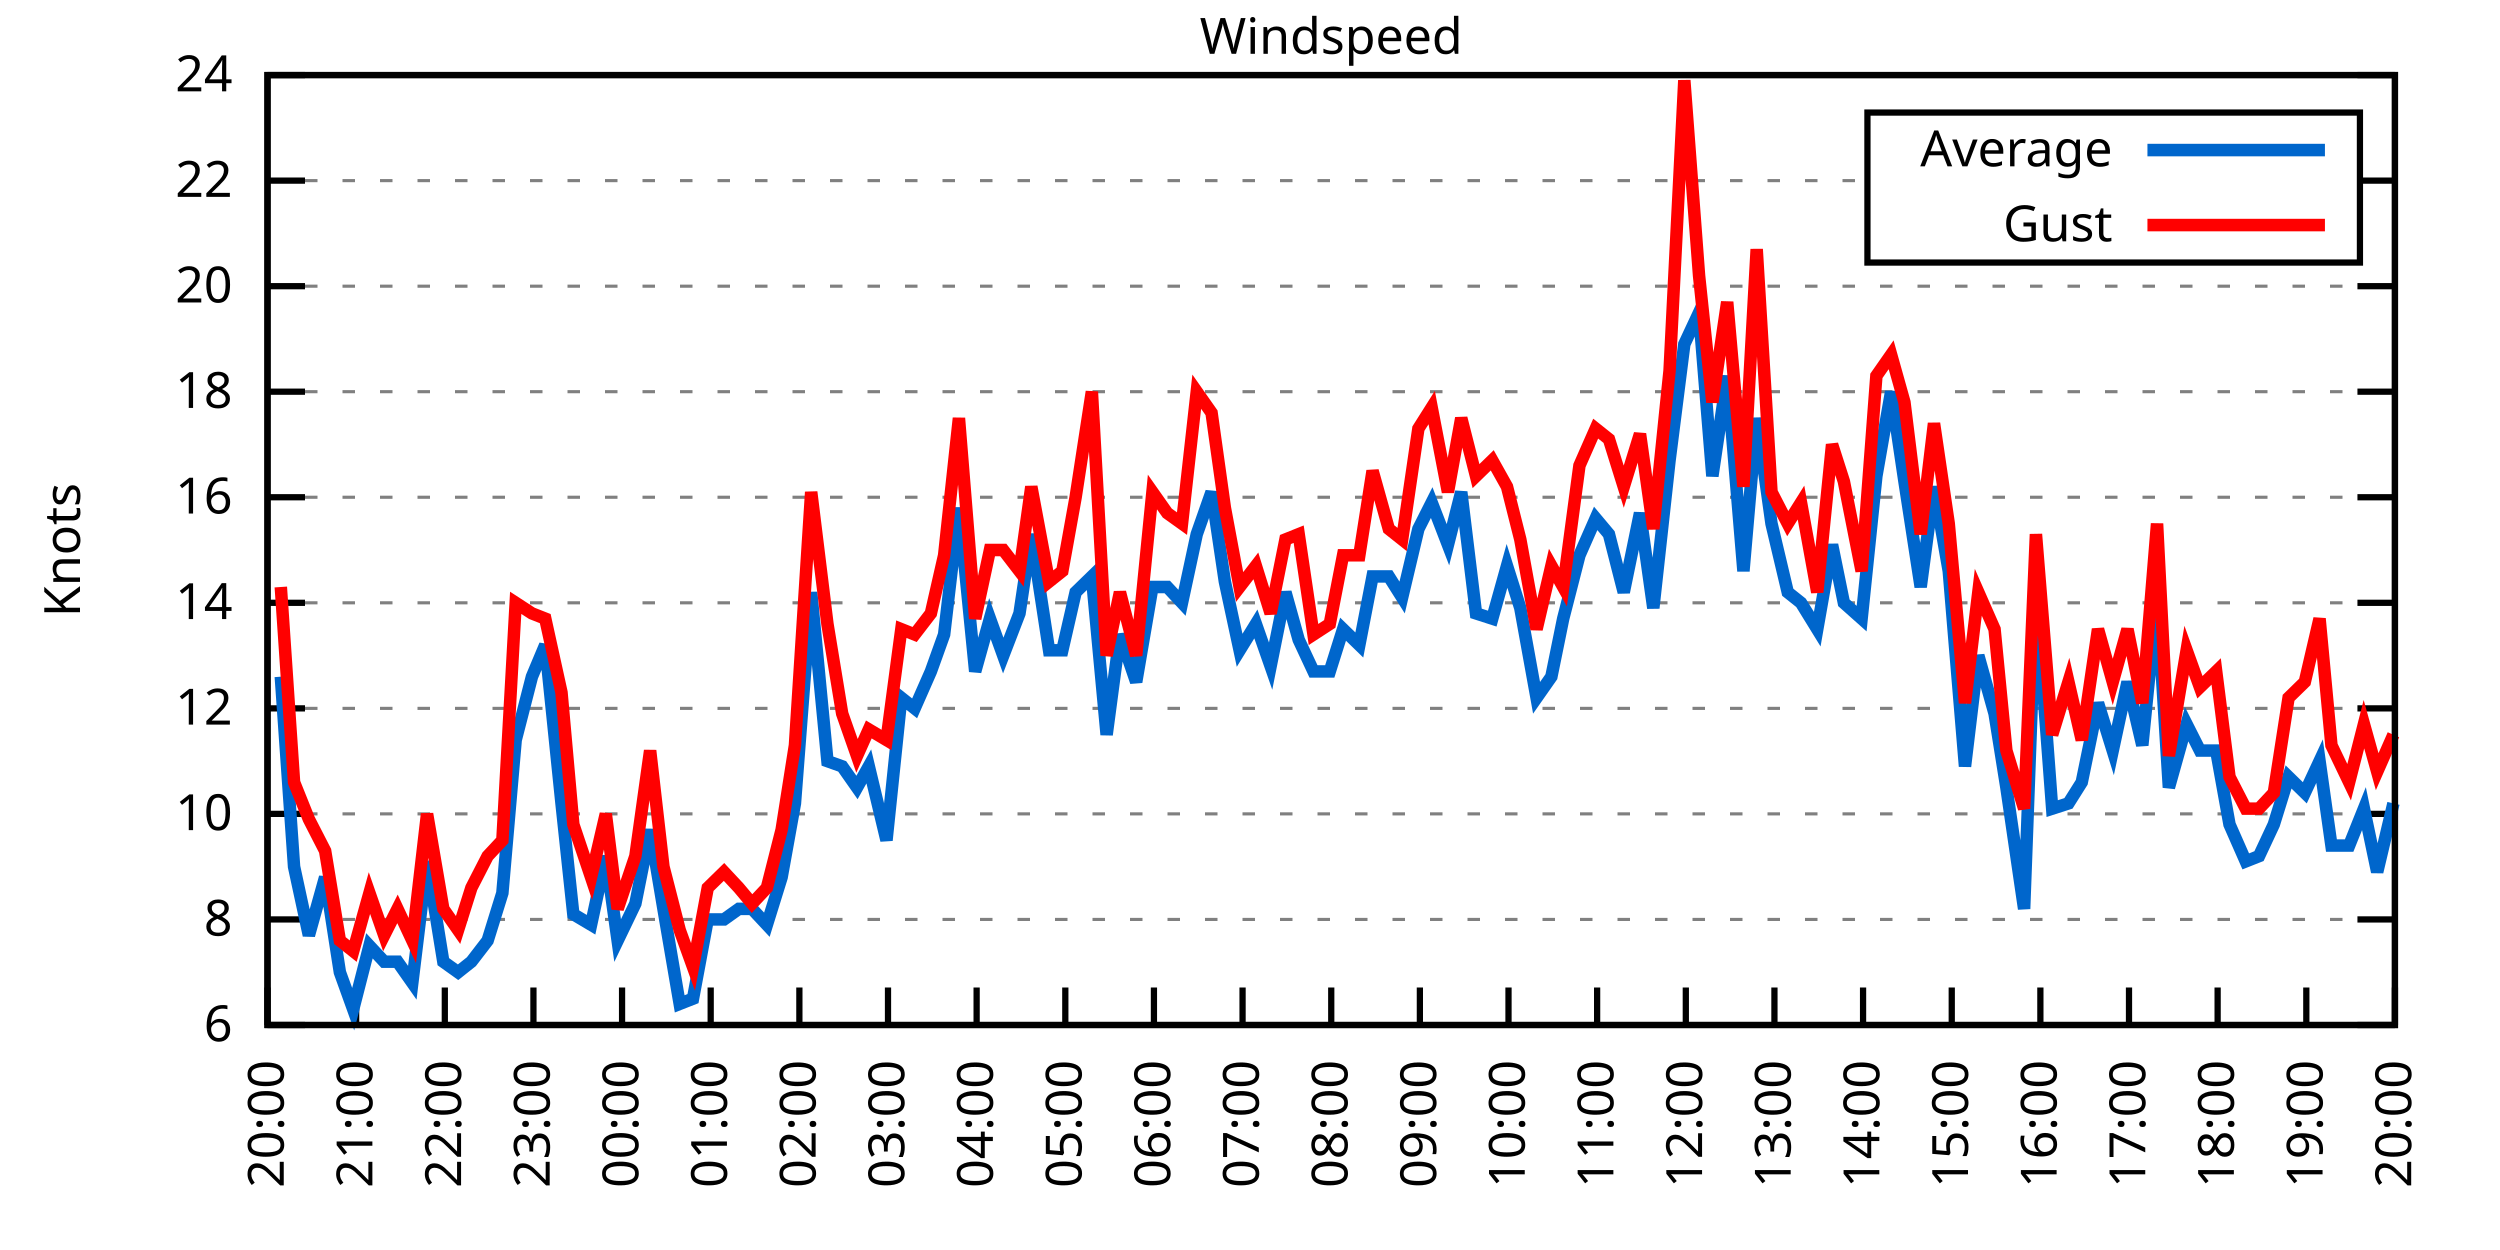
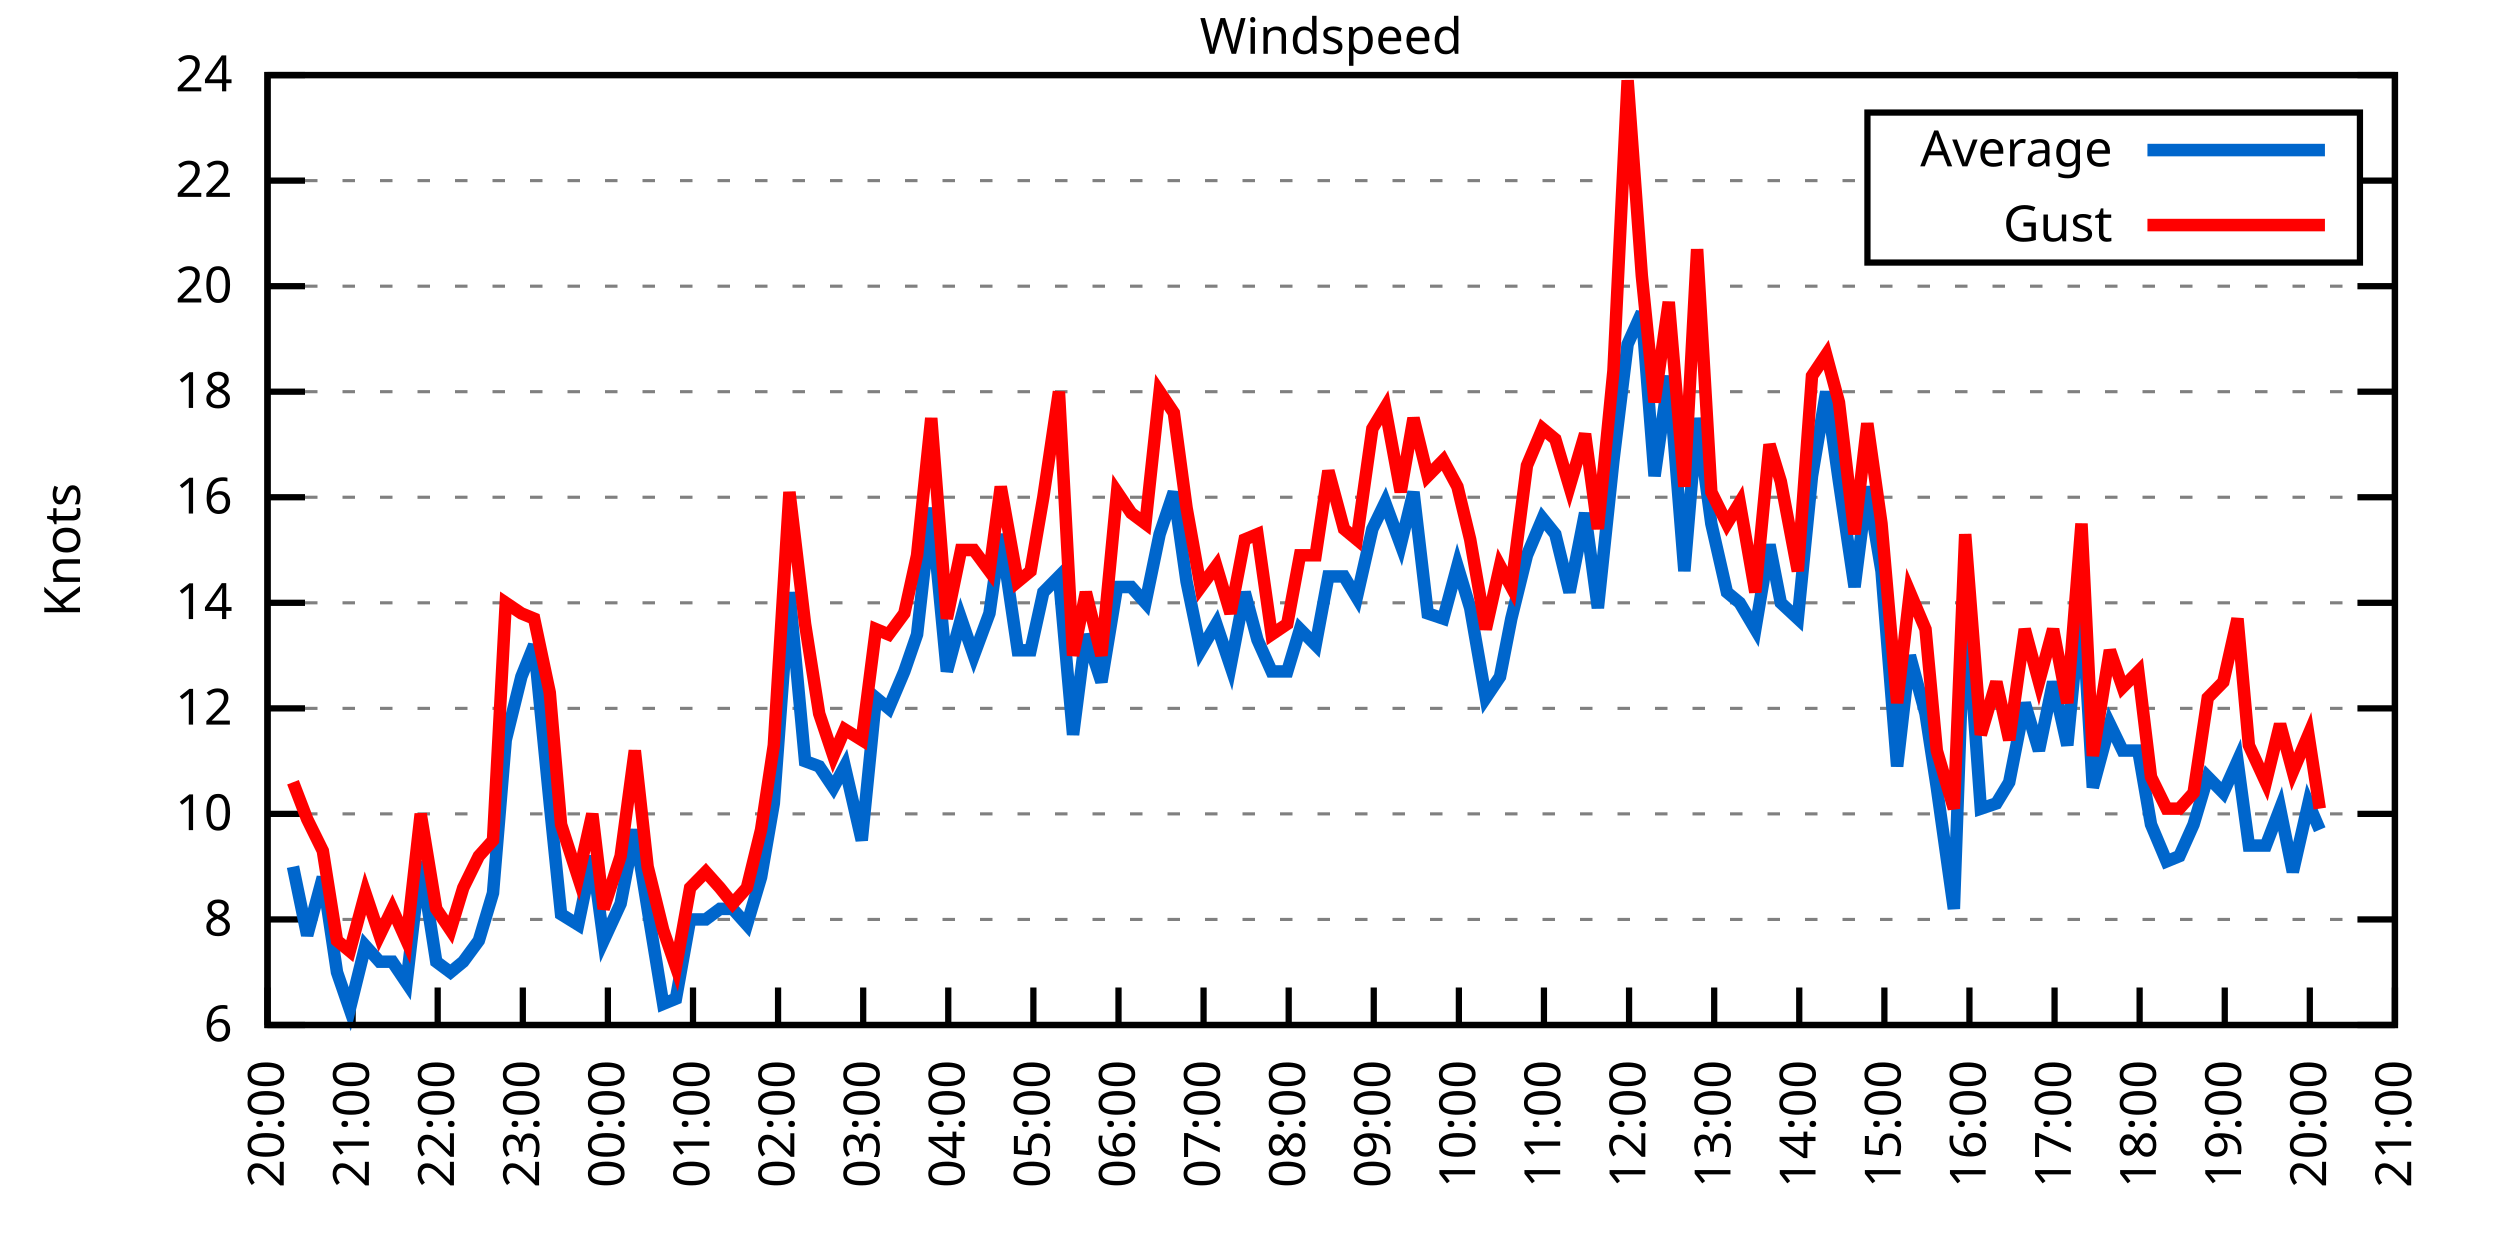
<svg xmlns="http://www.w3.org/2000/svg" xmlns:xlink="http://www.w3.org/1999/xlink" width="400" height="200" viewBox="0 0 400 200">
  <g id="gnuplot_canvas">
    <rect x="0" y="0" width="400" height="200" fill="none" />
    <defs>
      <circle id="gpDot" r="0.5" stroke-width="0.5" stroke="currentColor" />
      <path id="gpPt0" stroke-width="0.333" stroke="currentColor" d="M-1,0 h2 M0,-1 v2" />
      <path id="gpPt1" stroke-width="0.333" stroke="currentColor" d="M-1,-1 L1,1 M1,-1 L-1,1" />
      <path id="gpPt2" stroke-width="0.333" stroke="currentColor" d="M-1,0 L1,0 M0,-1 L0,1 M-1,-1 L1,1 M-1,1 L1,-1" />
      <rect id="gpPt3" stroke-width="0.333" stroke="currentColor" x="-1" y="-1" width="2" height="2" />
      <rect id="gpPt4" stroke-width="0.333" stroke="currentColor" fill="currentColor" x="-1" y="-1" width="2" height="2" />
      <circle id="gpPt5" stroke-width="0.333" stroke="currentColor" cx="0" cy="0" r="1" />
      <use xlink:href="#gpPt5" id="gpPt6" fill="currentColor" stroke="none" />
      <path id="gpPt7" stroke-width="0.333" stroke="currentColor" d="M0,-1.33 L-1.33,0.67 L1.33,0.67 z" />
      <use xlink:href="#gpPt7" id="gpPt8" fill="currentColor" stroke="none" />
      <use xlink:href="#gpPt7" id="gpPt9" stroke="currentColor" transform="rotate(180)" />
      <use xlink:href="#gpPt9" id="gpPt10" fill="currentColor" stroke="none" />
      <use xlink:href="#gpPt3" id="gpPt11" stroke="currentColor" transform="rotate(45)" />
      <use xlink:href="#gpPt11" id="gpPt12" fill="currentColor" stroke="none" />
      <path id="gpPt13" stroke-width="0.333" stroke="currentColor" d="M0,1.330 L1.265,0.411 L0.782,-1.067 L-0.782,-1.076 L-1.265,0.411 z" />
      <use xlink:href="#gpPt13" id="gpPt14" fill="currentColor" stroke="none" />
      <filter id="textbox" filterUnits="objectBoundingBox" x="0" y="0" height="1" width="1">
        <feFlood flood-color="white" flood-opacity="1" result="bgnd" />
        <feComposite in="SourceGraphic" in2="bgnd" operator="atop" />
      </filter>
      <filter id="greybox" filterUnits="objectBoundingBox" x="0" y="0" height="1" width="1">
        <feFlood flood-color="lightgrey" flood-opacity="1" result="grey" />
        <feComposite in="SourceGraphic" in2="grey" operator="atop" />
      </filter>
    </defs>
    <g fill="none" color="white" stroke="currentColor" stroke-width="1.00" stroke-linecap="butt" stroke-linejoin="miter">
</g>
    <g fill="none" color="black" stroke="currentColor" stroke-width="1.00" stroke-linecap="butt" stroke-linejoin="miter">
      <g stroke="none" shape-rendering="crispEdges">
        <polygon fill="rgb(255, 255, 255)" points="42.80,164.00 383.18,164.00 383.18,12.02 42.80,12.02 " />
      </g>
    </g>
    <g fill="none" color="black" stroke="currentColor" stroke-width="1.00" stroke-linecap="butt" stroke-linejoin="miter">
</g>
    <g fill="none" color="black" stroke="black" stroke-width="0.50" stroke-linecap="butt" stroke-linejoin="miter">
</g>
    <g fill="none" color="gray" stroke="currentColor" stroke-width="0.50" stroke-linecap="butt" stroke-linejoin="miter">
      <path stroke="gray" stroke-dasharray="2,4" class="gridline" d="M42.80,164.00 L383.19,164.00  " />
    </g>
    <g fill="none" color="gray" stroke="gray" stroke-width="1.00" stroke-linecap="butt" stroke-linejoin="miter">
</g>
    <g fill="none" color="black" stroke="currentColor" stroke-width="1.00" stroke-linecap="butt" stroke-linejoin="miter">
      <path stroke="black" d="M42.80,164.00 L48.80,164.00 M383.19,164.00 L377.19,164.00  " />
      <g transform="translate(37.20,166.60)" stroke="none" fill="black" font-family="Sans" font-size="8.00" text-anchor="end">
        <text>
          <tspan font-family="Sans"> 6</tspan>
        </text>
      </g>
    </g>
    <g fill="none" color="black" stroke="currentColor" stroke-width="1.00" stroke-linecap="butt" stroke-linejoin="miter">
</g>
    <g fill="none" color="black" stroke="black" stroke-width="0.50" stroke-linecap="butt" stroke-linejoin="miter">
</g>
    <g fill="none" color="gray" stroke="currentColor" stroke-width="0.50" stroke-linecap="butt" stroke-linejoin="miter">
      <path stroke="gray" stroke-dasharray="2,4" class="gridline" d="M42.80,147.11 L383.19,147.11  " />
    </g>
    <g fill="none" color="gray" stroke="gray" stroke-width="1.00" stroke-linecap="butt" stroke-linejoin="miter">
</g>
    <g fill="none" color="black" stroke="currentColor" stroke-width="1.00" stroke-linecap="butt" stroke-linejoin="miter">
      <path stroke="black" d="M42.80,147.11 L48.80,147.11 M383.19,147.11 L377.19,147.11  " />
      <g transform="translate(37.20,149.71)" stroke="none" fill="black" font-family="Sans" font-size="8.00" text-anchor="end">
        <text>
          <tspan font-family="Sans"> 8</tspan>
        </text>
      </g>
    </g>
    <g fill="none" color="black" stroke="currentColor" stroke-width="1.00" stroke-linecap="butt" stroke-linejoin="miter">
</g>
    <g fill="none" color="black" stroke="black" stroke-width="0.50" stroke-linecap="butt" stroke-linejoin="miter">
</g>
    <g fill="none" color="gray" stroke="currentColor" stroke-width="0.50" stroke-linecap="butt" stroke-linejoin="miter">
      <path stroke="gray" stroke-dasharray="2,4" class="gridline" d="M42.80,130.22 L383.19,130.22  " />
    </g>
    <g fill="none" color="gray" stroke="gray" stroke-width="1.00" stroke-linecap="butt" stroke-linejoin="miter">
</g>
    <g fill="none" color="black" stroke="currentColor" stroke-width="1.00" stroke-linecap="butt" stroke-linejoin="miter">
      <path stroke="black" d="M42.80,130.22 L48.80,130.22 M383.19,130.22 L377.19,130.22  " />
      <g transform="translate(37.20,132.82)" stroke="none" fill="black" font-family="Sans" font-size="8.00" text-anchor="end">
        <text>
          <tspan font-family="Sans"> 10</tspan>
        </text>
      </g>
    </g>
    <g fill="none" color="black" stroke="currentColor" stroke-width="1.00" stroke-linecap="butt" stroke-linejoin="miter">
</g>
    <g fill="none" color="black" stroke="black" stroke-width="0.50" stroke-linecap="butt" stroke-linejoin="miter">
</g>
    <g fill="none" color="gray" stroke="currentColor" stroke-width="0.50" stroke-linecap="butt" stroke-linejoin="miter">
      <path stroke="gray" stroke-dasharray="2,4" class="gridline" d="M42.80,113.34 L383.19,113.34  " />
    </g>
    <g fill="none" color="gray" stroke="gray" stroke-width="1.00" stroke-linecap="butt" stroke-linejoin="miter">
</g>
    <g fill="none" color="black" stroke="currentColor" stroke-width="1.00" stroke-linecap="butt" stroke-linejoin="miter">
      <path stroke="black" d="M42.80,113.34 L48.80,113.34 M383.19,113.34 L377.19,113.34  " />
      <g transform="translate(37.20,115.94)" stroke="none" fill="black" font-family="Sans" font-size="8.00" text-anchor="end">
        <text>
          <tspan font-family="Sans"> 12</tspan>
        </text>
      </g>
    </g>
    <g fill="none" color="black" stroke="currentColor" stroke-width="1.00" stroke-linecap="butt" stroke-linejoin="miter">
</g>
    <g fill="none" color="black" stroke="black" stroke-width="0.50" stroke-linecap="butt" stroke-linejoin="miter">
</g>
    <g fill="none" color="gray" stroke="currentColor" stroke-width="0.50" stroke-linecap="butt" stroke-linejoin="miter">
      <path stroke="gray" stroke-dasharray="2,4" class="gridline" d="M42.80,96.45 L383.19,96.45  " />
    </g>
    <g fill="none" color="gray" stroke="gray" stroke-width="1.00" stroke-linecap="butt" stroke-linejoin="miter">
</g>
    <g fill="none" color="black" stroke="currentColor" stroke-width="1.00" stroke-linecap="butt" stroke-linejoin="miter">
      <path stroke="black" d="M42.80,96.45 L48.80,96.45 M383.19,96.45 L377.19,96.45  " />
      <g transform="translate(37.20,99.05)" stroke="none" fill="black" font-family="Sans" font-size="8.00" text-anchor="end">
        <text>
          <tspan font-family="Sans"> 14</tspan>
        </text>
      </g>
    </g>
    <g fill="none" color="black" stroke="currentColor" stroke-width="1.00" stroke-linecap="butt" stroke-linejoin="miter">
</g>
    <g fill="none" color="black" stroke="black" stroke-width="0.50" stroke-linecap="butt" stroke-linejoin="miter">
</g>
    <g fill="none" color="gray" stroke="currentColor" stroke-width="0.50" stroke-linecap="butt" stroke-linejoin="miter">
      <path stroke="gray" stroke-dasharray="2,4" class="gridline" d="M42.80,79.56 L383.19,79.56  " />
    </g>
    <g fill="none" color="gray" stroke="gray" stroke-width="1.00" stroke-linecap="butt" stroke-linejoin="miter">
</g>
    <g fill="none" color="black" stroke="currentColor" stroke-width="1.00" stroke-linecap="butt" stroke-linejoin="miter">
      <path stroke="black" d="M42.80,79.56 L48.80,79.56 M383.19,79.56 L377.19,79.56  " />
      <g transform="translate(37.20,82.16)" stroke="none" fill="black" font-family="Sans" font-size="8.00" text-anchor="end">
        <text>
          <tspan font-family="Sans"> 16</tspan>
        </text>
      </g>
    </g>
    <g fill="none" color="black" stroke="currentColor" stroke-width="1.00" stroke-linecap="butt" stroke-linejoin="miter">
</g>
    <g fill="none" color="black" stroke="black" stroke-width="0.50" stroke-linecap="butt" stroke-linejoin="miter">
</g>
    <g fill="none" color="gray" stroke="currentColor" stroke-width="0.50" stroke-linecap="butt" stroke-linejoin="miter">
      <path stroke="gray" stroke-dasharray="2,4" class="gridline" d="M42.80,62.67 L383.19,62.67  " />
    </g>
    <g fill="none" color="gray" stroke="gray" stroke-width="1.00" stroke-linecap="butt" stroke-linejoin="miter">
</g>
    <g fill="none" color="black" stroke="currentColor" stroke-width="1.00" stroke-linecap="butt" stroke-linejoin="miter">
      <path stroke="black" d="M42.80,62.67 L48.80,62.67 M383.19,62.67 L377.19,62.67  " />
      <g transform="translate(37.20,65.27)" stroke="none" fill="black" font-family="Sans" font-size="8.00" text-anchor="end">
        <text>
          <tspan font-family="Sans"> 18</tspan>
        </text>
      </g>
    </g>
    <g fill="none" color="black" stroke="currentColor" stroke-width="1.00" stroke-linecap="butt" stroke-linejoin="miter">
</g>
    <g fill="none" color="black" stroke="black" stroke-width="0.50" stroke-linecap="butt" stroke-linejoin="miter">
</g>
    <g fill="none" color="gray" stroke="currentColor" stroke-width="0.50" stroke-linecap="butt" stroke-linejoin="miter">
      <path stroke="gray" stroke-dasharray="2,4" class="gridline" d="M42.80,45.79 L383.19,45.79  " />
    </g>
    <g fill="none" color="gray" stroke="gray" stroke-width="1.00" stroke-linecap="butt" stroke-linejoin="miter">
</g>
    <g fill="none" color="black" stroke="currentColor" stroke-width="1.00" stroke-linecap="butt" stroke-linejoin="miter">
      <path stroke="black" d="M42.80,45.79 L48.80,45.79 M383.19,45.79 L377.19,45.79  " />
      <g transform="translate(37.20,48.39)" stroke="none" fill="black" font-family="Sans" font-size="8.00" text-anchor="end">
        <text>
          <tspan font-family="Sans"> 20</tspan>
        </text>
      </g>
    </g>
    <g fill="none" color="black" stroke="currentColor" stroke-width="1.00" stroke-linecap="butt" stroke-linejoin="miter">
</g>
    <g fill="none" color="black" stroke="black" stroke-width="0.50" stroke-linecap="butt" stroke-linejoin="miter">
</g>
    <g fill="none" color="gray" stroke="currentColor" stroke-width="0.50" stroke-linecap="butt" stroke-linejoin="miter">
      <path stroke="gray" stroke-dasharray="2,4" class="gridline" d="M42.80,28.90 L298.79,28.90 M377.59,28.90 L383.19,28.90  " />
    </g>
    <g fill="none" color="gray" stroke="gray" stroke-width="1.00" stroke-linecap="butt" stroke-linejoin="miter">
</g>
    <g fill="none" color="black" stroke="currentColor" stroke-width="1.00" stroke-linecap="butt" stroke-linejoin="miter">
      <path stroke="black" d="M42.80,28.90 L48.80,28.90 M383.19,28.90 L377.19,28.90  " />
      <g transform="translate(37.20,31.50)" stroke="none" fill="black" font-family="Sans" font-size="8.00" text-anchor="end">
        <text>
          <tspan font-family="Sans"> 22</tspan>
        </text>
      </g>
    </g>
    <g fill="none" color="black" stroke="currentColor" stroke-width="1.00" stroke-linecap="butt" stroke-linejoin="miter">
</g>
    <g fill="none" color="black" stroke="black" stroke-width="0.50" stroke-linecap="butt" stroke-linejoin="miter">
</g>
    <g fill="none" color="gray" stroke="currentColor" stroke-width="0.50" stroke-linecap="butt" stroke-linejoin="miter">
      <path stroke="gray" stroke-dasharray="2,4" class="gridline" d="M42.80,12.01 L383.19,12.01  " />
    </g>
    <g fill="none" color="gray" stroke="gray" stroke-width="1.00" stroke-linecap="butt" stroke-linejoin="miter">
</g>
    <g fill="none" color="black" stroke="currentColor" stroke-width="1.00" stroke-linecap="butt" stroke-linejoin="miter">
      <path stroke="black" d="M42.80,12.01 L48.80,12.01 M383.19,12.01 L377.19,12.01  " />
      <g transform="translate(37.20,14.61)" stroke="none" fill="black" font-family="Sans" font-size="8.00" text-anchor="end">
        <text>
          <tspan font-family="Sans"> 24</tspan>
        </text>
      </g>
    </g>
    <g fill="none" color="black" stroke="currentColor" stroke-width="1.00" stroke-linecap="butt" stroke-linejoin="miter">
      <path stroke="black" d="M42.80,164.00 L42.80,158.00  " />
      <g transform="translate(45.40,169.60) rotate(270.00)" stroke="none" fill="black" font-family="Sans" font-size="8.00" text-anchor="end">
        <text>
          <tspan font-family="Sans">20:00</tspan>
        </text>
      </g>
    </g>
    <g fill="none" color="black" stroke="currentColor" stroke-width="1.00" stroke-linecap="butt" stroke-linejoin="miter">
-       <path stroke="black" d="M56.98,164.00 L56.98,158.00  " />
-       <g transform="translate(59.58,169.60) rotate(270.00)" stroke="none" fill="black" font-family="Sans" font-size="8.00" text-anchor="end">
+       <path stroke="black" d="M56.42,164.00 L56.42,158.00  " />
+       <g transform="translate(59.02,169.60) rotate(270.00)" stroke="none" fill="black" font-family="Sans" font-size="8.00" text-anchor="end">
        <text>
          <tspan font-family="Sans">21:00</tspan>
        </text>
      </g>
    </g>
    <g fill="none" color="black" stroke="currentColor" stroke-width="1.00" stroke-linecap="butt" stroke-linejoin="miter">
-       <path stroke="black" d="M71.17,164.00 L71.17,158.00  " />
-       <g transform="translate(73.77,169.60) rotate(270.00)" stroke="none" fill="black" font-family="Sans" font-size="8.00" text-anchor="end">
+       <path stroke="black" d="M70.03,164.00 L70.03,158.00  " />
+       <g transform="translate(72.63,169.60) rotate(270.00)" stroke="none" fill="black" font-family="Sans" font-size="8.00" text-anchor="end">
        <text>
          <tspan font-family="Sans">22:00</tspan>
        </text>
      </g>
    </g>
    <g fill="none" color="black" stroke="currentColor" stroke-width="1.00" stroke-linecap="butt" stroke-linejoin="miter">
-       <path stroke="black" d="M85.35,164.00 L85.35,158.00  " />
-       <g transform="translate(87.95,169.60) rotate(270.00)" stroke="none" fill="black" font-family="Sans" font-size="8.00" text-anchor="end">
+       <path stroke="black" d="M83.65,164.00 L83.65,158.00  " />
+       <g transform="translate(86.25,169.60) rotate(270.00)" stroke="none" fill="black" font-family="Sans" font-size="8.00" text-anchor="end">
        <text>
          <tspan font-family="Sans">23:00</tspan>
        </text>
      </g>
    </g>
    <g fill="none" color="black" stroke="currentColor" stroke-width="1.00" stroke-linecap="butt" stroke-linejoin="miter">
-       <path stroke="black" d="M99.53,164.00 L99.53,158.00  " />
-       <g transform="translate(102.13,169.60) rotate(270.00)" stroke="none" fill="black" font-family="Sans" font-size="8.00" text-anchor="end">
+       <path stroke="black" d="M97.26,164.00 L97.26,158.00  " />
+       <g transform="translate(99.86,169.60) rotate(270.00)" stroke="none" fill="black" font-family="Sans" font-size="8.00" text-anchor="end">
        <text>
          <tspan font-family="Sans">00:00</tspan>
        </text>
      </g>
    </g>
    <g fill="none" color="black" stroke="currentColor" stroke-width="1.00" stroke-linecap="butt" stroke-linejoin="miter">
-       <path stroke="black" d="M113.71,164.00 L113.71,158.00  " />
-       <g transform="translate(116.31,169.60) rotate(270.00)" stroke="none" fill="black" font-family="Sans" font-size="8.00" text-anchor="end">
+       <path stroke="black" d="M110.88,164.00 L110.88,158.00  " />
+       <g transform="translate(113.48,169.60) rotate(270.00)" stroke="none" fill="black" font-family="Sans" font-size="8.00" text-anchor="end">
        <text>
          <tspan font-family="Sans">01:00</tspan>
        </text>
      </g>
    </g>
    <g fill="none" color="black" stroke="currentColor" stroke-width="1.00" stroke-linecap="butt" stroke-linejoin="miter">
-       <path stroke="black" d="M127.90,164.00 L127.90,158.00  " />
-       <g transform="translate(130.50,169.60) rotate(270.00)" stroke="none" fill="black" font-family="Sans" font-size="8.00" text-anchor="end">
+       <path stroke="black" d="M124.49,164.00 L124.49,158.00  " />
+       <g transform="translate(127.09,169.60) rotate(270.00)" stroke="none" fill="black" font-family="Sans" font-size="8.00" text-anchor="end">
        <text>
          <tspan font-family="Sans">02:00</tspan>
        </text>
      </g>
    </g>
    <g fill="none" color="black" stroke="currentColor" stroke-width="1.00" stroke-linecap="butt" stroke-linejoin="miter">
-       <path stroke="black" d="M142.08,164.00 L142.08,158.00  " />
-       <g transform="translate(144.68,169.60) rotate(270.00)" stroke="none" fill="black" font-family="Sans" font-size="8.00" text-anchor="end">
+       <path stroke="black" d="M138.11,164.00 L138.11,158.00  " />
+       <g transform="translate(140.71,169.60) rotate(270.00)" stroke="none" fill="black" font-family="Sans" font-size="8.00" text-anchor="end">
        <text>
          <tspan font-family="Sans">03:00</tspan>
        </text>
      </g>
    </g>
    <g fill="none" color="black" stroke="currentColor" stroke-width="1.00" stroke-linecap="butt" stroke-linejoin="miter">
-       <path stroke="black" d="M156.26,164.00 L156.26,158.00  " />
-       <g transform="translate(158.86,169.60) rotate(270.00)" stroke="none" fill="black" font-family="Sans" font-size="8.00" text-anchor="end">
+       <path stroke="black" d="M151.72,164.00 L151.72,158.00  " />
+       <g transform="translate(154.32,169.60) rotate(270.00)" stroke="none" fill="black" font-family="Sans" font-size="8.00" text-anchor="end">
        <text>
          <tspan font-family="Sans">04:00</tspan>
        </text>
      </g>
    </g>
    <g fill="none" color="black" stroke="currentColor" stroke-width="1.00" stroke-linecap="butt" stroke-linejoin="miter">
-       <path stroke="black" d="M170.45,164.00 L170.45,158.00  " />
-       <g transform="translate(173.05,169.60) rotate(270.00)" stroke="none" fill="black" font-family="Sans" font-size="8.00" text-anchor="end">
+       <path stroke="black" d="M165.34,164.00 L165.34,158.00  " />
+       <g transform="translate(167.94,169.60) rotate(270.00)" stroke="none" fill="black" font-family="Sans" font-size="8.00" text-anchor="end">
        <text>
          <tspan font-family="Sans">05:00</tspan>
        </text>
      </g>
    </g>
    <g fill="none" color="black" stroke="currentColor" stroke-width="1.00" stroke-linecap="butt" stroke-linejoin="miter">
-       <path stroke="black" d="M184.63,164.00 L184.63,158.00  " />
-       <g transform="translate(187.23,169.60) rotate(270.00)" stroke="none" fill="black" font-family="Sans" font-size="8.00" text-anchor="end">
+       <path stroke="black" d="M178.96,164.00 L178.96,158.00  " />
+       <g transform="translate(181.56,169.60) rotate(270.00)" stroke="none" fill="black" font-family="Sans" font-size="8.00" text-anchor="end">
        <text>
          <tspan font-family="Sans">06:00</tspan>
        </text>
      </g>
    </g>
    <g fill="none" color="black" stroke="currentColor" stroke-width="1.00" stroke-linecap="butt" stroke-linejoin="miter">
-       <path stroke="black" d="M198.81,164.00 L198.81,158.00  " />
-       <g transform="translate(201.41,169.60) rotate(270.00)" stroke="none" fill="black" font-family="Sans" font-size="8.00" text-anchor="end">
+       <path stroke="black" d="M192.57,164.00 L192.57,158.00  " />
+       <g transform="translate(195.17,169.60) rotate(270.00)" stroke="none" fill="black" font-family="Sans" font-size="8.00" text-anchor="end">
        <text>
          <tspan font-family="Sans">07:00</tspan>
        </text>
      </g>
    </g>
    <g fill="none" color="black" stroke="currentColor" stroke-width="1.00" stroke-linecap="butt" stroke-linejoin="miter">
-       <path stroke="black" d="M213.00,164.00 L213.00,158.00  " />
-       <g transform="translate(215.60,169.60) rotate(270.00)" stroke="none" fill="black" font-family="Sans" font-size="8.00" text-anchor="end">
+       <path stroke="black" d="M206.19,164.00 L206.19,158.00  " />
+       <g transform="translate(208.79,169.60) rotate(270.00)" stroke="none" fill="black" font-family="Sans" font-size="8.00" text-anchor="end">
        <text>
          <tspan font-family="Sans">08:00</tspan>
        </text>
      </g>
    </g>
    <g fill="none" color="black" stroke="currentColor" stroke-width="1.00" stroke-linecap="butt" stroke-linejoin="miter">
-       <path stroke="black" d="M227.18,164.00 L227.18,158.00  " />
-       <g transform="translate(229.78,169.60) rotate(270.00)" stroke="none" fill="black" font-family="Sans" font-size="8.00" text-anchor="end">
+       <path stroke="black" d="M219.80,164.00 L219.80,158.00  " />
+       <g transform="translate(222.40,169.60) rotate(270.00)" stroke="none" fill="black" font-family="Sans" font-size="8.00" text-anchor="end">
        <text>
          <tspan font-family="Sans">09:00</tspan>
        </text>
      </g>
    </g>
    <g fill="none" color="black" stroke="currentColor" stroke-width="1.00" stroke-linecap="butt" stroke-linejoin="miter">
-       <path stroke="black" d="M241.36,164.00 L241.36,158.00  " />
-       <g transform="translate(243.96,169.60) rotate(270.00)" stroke="none" fill="black" font-family="Sans" font-size="8.00" text-anchor="end">
+       <path stroke="black" d="M233.42,164.00 L233.42,158.00  " />
+       <g transform="translate(236.02,169.60) rotate(270.00)" stroke="none" fill="black" font-family="Sans" font-size="8.00" text-anchor="end">
        <text>
          <tspan font-family="Sans">10:00</tspan>
        </text>
      </g>
    </g>
    <g fill="none" color="black" stroke="currentColor" stroke-width="1.00" stroke-linecap="butt" stroke-linejoin="miter">
-       <path stroke="black" d="M255.54,164.00 L255.54,158.00  " />
-       <g transform="translate(258.14,169.60) rotate(270.00)" stroke="none" fill="black" font-family="Sans" font-size="8.00" text-anchor="end">
+       <path stroke="black" d="M247.03,164.00 L247.03,158.00  " />
+       <g transform="translate(249.63,169.60) rotate(270.00)" stroke="none" fill="black" font-family="Sans" font-size="8.00" text-anchor="end">
        <text>
          <tspan font-family="Sans">11:00</tspan>
        </text>
      </g>
    </g>
    <g fill="none" color="black" stroke="currentColor" stroke-width="1.00" stroke-linecap="butt" stroke-linejoin="miter">
-       <path stroke="black" d="M269.73,164.00 L269.73,158.00  " />
-       <g transform="translate(272.33,169.60) rotate(270.00)" stroke="none" fill="black" font-family="Sans" font-size="8.00" text-anchor="end">
+       <path stroke="black" d="M260.65,164.00 L260.65,158.00  " />
+       <g transform="translate(263.25,169.60) rotate(270.00)" stroke="none" fill="black" font-family="Sans" font-size="8.00" text-anchor="end">
        <text>
          <tspan font-family="Sans">12:00</tspan>
        </text>
      </g>
    </g>
    <g fill="none" color="black" stroke="currentColor" stroke-width="1.00" stroke-linecap="butt" stroke-linejoin="miter">
-       <path stroke="black" d="M283.91,164.00 L283.91,158.00  " />
-       <g transform="translate(286.51,169.60) rotate(270.00)" stroke="none" fill="black" font-family="Sans" font-size="8.00" text-anchor="end">
+       <path stroke="black" d="M274.27,164.00 L274.27,158.00  " />
+       <g transform="translate(276.87,169.60) rotate(270.00)" stroke="none" fill="black" font-family="Sans" font-size="8.00" text-anchor="end">
        <text>
          <tspan font-family="Sans">13:00</tspan>
        </text>
      </g>
    </g>
    <g fill="none" color="black" stroke="currentColor" stroke-width="1.00" stroke-linecap="butt" stroke-linejoin="miter">
-       <path stroke="black" d="M298.09,164.00 L298.09,158.00  " />
-       <g transform="translate(300.69,169.60) rotate(270.00)" stroke="none" fill="black" font-family="Sans" font-size="8.00" text-anchor="end">
+       <path stroke="black" d="M287.88,164.00 L287.88,158.00  " />
+       <g transform="translate(290.48,169.60) rotate(270.00)" stroke="none" fill="black" font-family="Sans" font-size="8.00" text-anchor="end">
        <text>
          <tspan font-family="Sans">14:00</tspan>
        </text>
      </g>
    </g>
    <g fill="none" color="black" stroke="currentColor" stroke-width="1.00" stroke-linecap="butt" stroke-linejoin="miter">
-       <path stroke="black" d="M312.28,164.00 L312.28,158.00  " />
-       <g transform="translate(314.88,169.60) rotate(270.00)" stroke="none" fill="black" font-family="Sans" font-size="8.00" text-anchor="end">
+       <path stroke="black" d="M301.50,164.00 L301.50,158.00  " />
+       <g transform="translate(304.10,169.60) rotate(270.00)" stroke="none" fill="black" font-family="Sans" font-size="8.00" text-anchor="end">
        <text>
          <tspan font-family="Sans">15:00</tspan>
        </text>
      </g>
    </g>
    <g fill="none" color="black" stroke="currentColor" stroke-width="1.00" stroke-linecap="butt" stroke-linejoin="miter">
-       <path stroke="black" d="M326.46,164.00 L326.46,158.00  " />
-       <g transform="translate(329.06,169.60) rotate(270.00)" stroke="none" fill="black" font-family="Sans" font-size="8.00" text-anchor="end">
+       <path stroke="black" d="M315.11,164.00 L315.11,158.00  " />
+       <g transform="translate(317.71,169.60) rotate(270.00)" stroke="none" fill="black" font-family="Sans" font-size="8.00" text-anchor="end">
        <text>
          <tspan font-family="Sans">16:00</tspan>
        </text>
      </g>
    </g>
    <g fill="none" color="black" stroke="currentColor" stroke-width="1.00" stroke-linecap="butt" stroke-linejoin="miter">
-       <path stroke="black" d="M340.64,164.00 L340.64,158.00  " />
-       <g transform="translate(343.24,169.60) rotate(270.00)" stroke="none" fill="black" font-family="Sans" font-size="8.00" text-anchor="end">
+       <path stroke="black" d="M328.73,164.00 L328.73,158.00  " />
+       <g transform="translate(331.33,169.60) rotate(270.00)" stroke="none" fill="black" font-family="Sans" font-size="8.00" text-anchor="end">
        <text>
          <tspan font-family="Sans">17:00</tspan>
        </text>
      </g>
    </g>
    <g fill="none" color="black" stroke="currentColor" stroke-width="1.00" stroke-linecap="butt" stroke-linejoin="miter">
-       <path stroke="black" d="M354.82,164.00 L354.82,158.00  " />
-       <g transform="translate(357.42,169.60) rotate(270.00)" stroke="none" fill="black" font-family="Sans" font-size="8.00" text-anchor="end">
+       <path stroke="black" d="M342.34,164.00 L342.34,158.00  " />
+       <g transform="translate(344.94,169.60) rotate(270.00)" stroke="none" fill="black" font-family="Sans" font-size="8.00" text-anchor="end">
        <text>
          <tspan font-family="Sans">18:00</tspan>
        </text>
      </g>
    </g>
    <g fill="none" color="black" stroke="currentColor" stroke-width="1.00" stroke-linecap="butt" stroke-linejoin="miter">
-       <path stroke="black" d="M369.01,164.00 L369.01,158.00  " />
-       <g transform="translate(371.61,169.60) rotate(270.00)" stroke="none" fill="black" font-family="Sans" font-size="8.00" text-anchor="end">
+       <path stroke="black" d="M355.96,164.00 L355.96,158.00  " />
+       <g transform="translate(358.56,169.60) rotate(270.00)" stroke="none" fill="black" font-family="Sans" font-size="8.00" text-anchor="end">
        <text>
          <tspan font-family="Sans">19:00</tspan>
+         </text>
+       </g>
+     </g>
+     <g fill="none" color="black" stroke="currentColor" stroke-width="1.00" stroke-linecap="butt" stroke-linejoin="miter">
+       <path stroke="black" d="M369.57,164.00 L369.57,158.00  " />
+       <g transform="translate(372.17,169.60) rotate(270.00)" stroke="none" fill="black" font-family="Sans" font-size="8.00" text-anchor="end">
+         <text>
+           <tspan font-family="Sans">20:00</tspan>
        </text>
      </g>
    </g>
    <g fill="none" color="black" stroke="currentColor" stroke-width="1.00" stroke-linecap="butt" stroke-linejoin="miter">
      <path stroke="black" d="M383.19,164.00 L383.19,158.00  " />
      <g transform="translate(385.79,169.60) rotate(270.00)" stroke="none" fill="black" font-family="Sans" font-size="8.00" text-anchor="end">
        <text>
-           <tspan font-family="Sans">20:00</tspan>
+           <tspan font-family="Sans">21:00</tspan>
        </text>
      </g>
    </g>
    <g fill="none" color="black" stroke="currentColor" stroke-width="1.00" stroke-linecap="butt" stroke-linejoin="miter">
</g>
    <g fill="none" color="black" stroke="currentColor" stroke-width="1.00" stroke-linecap="butt" stroke-linejoin="miter">
      <path stroke="black" d="M42.80,12.01 L42.80,164.00 L383.19,164.00 L383.19,12.01 L42.80,12.01 Z  " />
    </g>
    <g fill="none" color="black" stroke="currentColor" stroke-width="1.00" stroke-linecap="butt" stroke-linejoin="miter">
</g>
    <g fill="none" color="black" stroke="currentColor" stroke-width="1.00" stroke-linecap="butt" stroke-linejoin="miter">
      <path stroke="black" d="M298.79,42.01 L298.79,18.01 L377.59,18.01 L377.59,42.01 L298.79,42.01 Z  " />
    </g>
    <g id="Windspeed_plot_1">
      <g fill="none" color="white" stroke="black" stroke-width="2.00" stroke-linecap="butt" stroke-linejoin="miter">
</g>
      <g fill="none" color="black" stroke="currentColor" stroke-width="2.00" stroke-linecap="butt" stroke-linejoin="miter">
        <g transform="translate(337.99,26.61)" stroke="none" fill="black" font-family="Sans" font-size="8.00" text-anchor="end">
          <text>
            <tspan font-family="Sans">Average</tspan>
          </text>
        </g>
      </g>
      <g fill="none" color="black" stroke="currentColor" stroke-width="2.00" stroke-linecap="butt" stroke-linejoin="miter">
-         <path stroke="rgb(  0, 102, 204)" d="M343.59,24.01 L371.99,24.01 M44.93,108.27 L47.05,138.67 L49.42,149.65 L52.02,140.36 L54.38,155.56 L56.51,161.47   L59.11,151.33 L61.47,153.87 L63.60,153.87 L65.97,157.24 L68.33,137.82 L70.93,153.87 L73.29,155.56 L75.42,153.87   L78.02,150.49 L80.38,142.89 L82.51,118.40 L85.11,108.27 L87.24,103.20 L89.84,128.54 L91.73,146.27 L94.57,147.96   L96.93,136.98 L98.82,150.49 L101.66,144.58 L104.02,132.76 L106.15,145.42 L108.75,160.62 L110.88,159.78 L113.24,147.11   L115.84,147.11 L118.21,145.42 L120.33,145.42 L122.70,147.96 L125.06,140.36 L127.19,128.54 L129.79,94.76 L132.39,121.78   L134.75,122.62 L137.12,126.00 L139.01,122.62 L141.84,134.45 L144.21,111.65 L146.34,113.34 L148.94,107.43 L151.06,101.52   L153.43,81.25 L156.03,107.43 L158.39,98.98 L160.52,104.89 L163.12,98.14 L165.01,85.47 L167.85,104.05 L169.97,104.05   L172.10,94.76 L174.70,92.23 L177.06,117.56 L179.19,101.52 L181.79,109.11 L184.39,93.92 L186.76,93.92 L189.12,96.45   L191.48,85.47 L193.85,78.72 L195.98,93.07 L198.34,104.05 L200.94,99.83 L203.30,106.58 L205.67,94.76 L207.79,102.36   L210.16,107.43 L212.76,107.43 L214.89,100.67 L217.49,103.20 L219.61,92.23 L222.21,92.23 L224.34,95.60 L226.94,84.63   L229.07,80.41 L231.67,87.16 L233.80,78.72 L236.16,98.14 L238.76,98.98 L241.12,90.54 L243.25,97.29 L245.85,111.65   L248.22,108.27 L250.11,98.98 L252.71,88.85 L255.31,82.94 L257.43,85.47 L259.80,94.76 L262.40,82.09 L264.53,97.29   L267.13,73.65 L269.49,55.07 L271.85,50.01 L273.98,76.18 L276.35,60.14 L278.95,91.38 L281.07,66.90 L283.44,83.78   L286.04,94.76 L288.16,96.45 L290.76,100.67 L293.13,87.16 L295.02,96.45 L297.86,98.98 L300.22,76.18 L302.58,62.67   L304.71,77.03 L307.31,93.92 L309.44,77.87 L311.80,91.38 L314.40,122.62 L316.53,104.89 L319.13,114.18 L321.02,126.00   L323.86,145.42 L325.75,94.76 L328.35,129.38 L330.95,128.54 L333.08,125.16 L335.68,112.49 L338.04,120.09 L340.40,109.11   L342.77,119.25 L345.13,95.60 L347.02,126.00 L349.86,115.87 L351.99,120.09 L354.59,120.09 L356.72,131.91 L359.32,137.82   L361.44,136.98 L363.81,131.91 L366.17,124.31 L368.77,126.85 L371.13,121.78 L373.03,135.29 L375.86,135.29 L378.23,129.38   L380.35,139.51 L382.95,128.54  " />
+         <path stroke="rgb(  0, 102, 204)" d="M343.59,24.01 L371.99,24.01 M46.88,138.67 L49.15,149.65 L51.65,140.36 L53.92,155.56 L55.96,161.47 L58.46,151.33   L60.73,153.87 L62.77,153.87 L65.04,157.24 L67.31,137.82 L69.80,153.87 L72.07,155.56 L74.12,153.87 L76.61,150.49   L78.88,142.89 L80.92,118.40 L83.42,108.27 L85.46,103.20 L87.96,128.54 L89.77,146.27 L92.50,147.96 L94.77,136.98   L96.58,150.49 L99.30,144.58 L101.57,132.76 L103.62,145.42 L106.11,160.62 L108.15,159.78 L110.42,147.11 L112.92,147.11   L115.19,145.42 L117.23,145.42 L119.50,147.96 L121.77,140.36 L123.81,128.54 L126.31,94.76 L128.81,121.78 L131.07,122.62   L133.34,126.00 L135.16,122.62 L137.88,134.45 L140.15,111.65 L142.19,113.34 L144.69,107.43 L146.73,101.52 L149.00,81.25   L151.50,107.43 L153.77,98.98 L155.81,104.89 L158.31,98.14 L160.12,85.47 L162.84,104.05 L164.89,104.05 L166.93,94.76   L169.43,92.23 L171.69,117.56 L173.74,101.52 L176.23,109.11 L178.73,93.92 L181.00,93.92 L183.27,96.45 L185.54,85.47   L187.81,78.72 L189.85,93.07 L192.12,104.05 L194.61,99.83 L196.88,106.58 L199.15,94.76 L201.19,102.36 L203.46,107.43   L205.96,107.43 L208.00,100.67 L210.50,103.20 L212.54,92.23 L215.04,92.23 L217.08,95.60 L219.58,84.63 L221.62,80.41   L224.11,87.16 L226.16,78.72 L228.43,98.14 L230.92,98.98 L233.19,90.54 L235.23,97.29 L237.73,111.65 L240.00,108.27   L241.81,98.98 L244.31,88.85 L246.81,82.94 L248.85,85.47 L251.12,94.76 L253.61,82.09 L255.66,97.29 L258.15,73.65   L260.42,55.07 L262.69,50.01 L264.73,76.18 L267.00,60.14 L269.50,91.38 L271.54,66.90 L273.81,83.78 L276.31,94.76   L278.35,96.45 L280.85,100.67 L283.12,87.16 L284.93,96.45 L287.65,98.98 L289.92,76.18 L292.19,62.67 L294.23,77.03   L296.73,93.92 L298.77,77.87 L301.04,91.38 L303.54,122.62 L305.58,104.89 L308.08,114.18 L309.89,126.00 L312.62,145.42   L314.43,94.76 L316.93,129.38 L319.42,128.54 L321.47,125.16 L323.96,112.49 L326.23,120.09 L328.50,109.11 L330.77,119.25   L333.04,95.60 L334.85,126.00 L337.58,115.87 L339.62,120.09 L342.12,120.09 L344.16,131.91 L346.65,137.82 L348.70,136.98   L350.97,131.91 L353.24,124.31 L355.73,126.85 L358.00,121.78 L359.82,135.29 L362.54,135.29 L364.81,129.38 L366.85,139.51   L369.35,128.54 L371.16,132.76  " />
      </g>
    </g>
    <g id="Windspeed_plot_2">
      <g fill="none" color="black" stroke="currentColor" stroke-width="2.00" stroke-linecap="butt" stroke-linejoin="miter">
        <g transform="translate(337.99,38.61)" stroke="none" fill="black" font-family="Sans" font-size="8.00" text-anchor="end">
          <text>
            <tspan font-family="Sans">Gust</tspan>
          </text>
        </g>
      </g>
      <g fill="none" color="black" stroke="currentColor" stroke-width="2.00" stroke-linecap="butt" stroke-linejoin="miter">
-         <path stroke="rgb(255,   0,   0)" d="M343.59,36.01 L371.99,36.01 M44.93,93.92 L47.05,125.16 L49.42,131.07 L52.02,136.14 L54.38,150.49 L56.51,152.18   L59.11,142.89 L61.47,149.65 L63.60,145.42 L65.97,150.49 L68.33,130.22 L70.93,145.42 L73.29,148.80 L75.42,142.05   L78.02,136.98 L80.38,134.45 L82.51,96.45 L85.11,98.14 L87.24,98.98 L89.84,110.80 L91.73,131.91 L94.57,140.36   L96.93,130.22 L98.82,145.42 L101.66,136.98 L104.02,120.09 L106.15,138.67 L108.75,148.80 L110.88,154.71 L113.24,142.05   L115.84,139.51 L118.21,142.05 L120.33,144.58 L122.70,142.05 L125.06,132.76 L127.19,119.25 L129.79,78.72 L132.39,99.83   L134.75,114.18 L137.12,120.94 L139.01,116.71 L141.84,118.40 L144.21,100.67 L146.34,101.52 L148.94,98.14 L151.06,88.85   L153.43,66.90 L156.03,98.98 L158.39,88.00 L160.52,88.00 L163.12,91.38 L165.01,77.87 L167.85,93.07 L169.97,91.38   L172.10,79.56 L174.70,62.67 L177.06,104.89 L179.19,94.76 L181.79,104.89 L184.39,78.72 L186.76,82.09 L189.12,83.78   L191.48,62.67 L193.85,66.05 L195.98,81.25 L198.34,93.92 L200.94,90.54 L203.30,98.14 L205.67,86.32 L207.79,85.47   L210.16,101.52 L212.76,99.83 L214.89,88.85 L217.49,88.85 L219.61,75.34 L222.21,84.63 L224.34,86.32 L226.94,68.58   L229.07,65.21 L231.67,78.72 L233.80,66.90 L236.16,76.18 L238.76,73.65 L241.12,77.87 L243.25,86.32 L245.85,100.67   L248.22,90.54 L250.11,93.92 L252.71,74.49 L255.31,68.58 L257.43,70.27 L259.80,77.87 L262.40,69.43 L264.53,84.63   L267.13,59.30 L269.49,12.85 L271.85,44.10 L273.98,64.36 L276.35,48.32 L278.95,77.87 L281.07,39.87 L283.44,78.72   L286.04,83.78 L288.16,80.41 L290.76,94.76 L293.13,71.12 L295.02,77.03 L297.86,91.38 L300.22,60.14 L302.58,56.76   L304.71,64.36 L307.31,85.47 L309.44,67.74 L311.80,83.78 L314.40,112.49 L316.53,94.76 L319.13,100.67 L321.02,120.09   L323.86,129.38 L325.75,85.47 L328.35,117.56 L330.95,109.11 L333.08,118.40 L335.68,100.67 L338.04,109.11 L340.40,100.67   L342.77,112.49 L345.13,83.78 L347.02,120.94 L349.86,104.05 L351.99,109.96 L354.59,107.43 L356.72,124.31 L359.32,129.38   L361.44,129.38 L363.81,126.85 L366.17,111.65 L368.77,109.11 L371.13,98.98 L373.03,119.25 L375.86,125.16 L378.23,115.87   L380.35,123.47 L382.95,117.56  " />
+         <path stroke="rgb(255,   0,   0)" d="M343.59,36.01 L371.99,36.01 M46.88,125.16 L49.15,131.07 L51.65,136.14 L53.92,150.49 L55.96,152.18 L58.46,142.89   L60.73,149.65 L62.77,145.42 L65.04,150.49 L67.31,130.22 L69.80,145.42 L72.07,148.80 L74.12,142.05 L76.61,136.98   L78.88,134.45 L80.92,96.45 L83.42,98.14 L85.46,98.98 L87.96,110.80 L89.77,131.91 L92.50,140.36 L94.77,130.22   L96.58,145.42 L99.30,136.98 L101.57,120.09 L103.62,138.67 L106.11,148.80 L108.15,154.71 L110.42,142.05 L112.92,139.51   L115.19,142.05 L117.23,144.58 L119.50,142.05 L121.77,132.76 L123.81,119.25 L126.31,78.72 L128.81,99.83 L131.07,114.18   L133.34,120.94 L135.16,116.71 L137.88,118.40 L140.15,100.67 L142.19,101.52 L144.69,98.14 L146.73,88.85 L149.00,66.90   L151.50,98.98 L153.77,88.00 L155.81,88.00 L158.31,91.38 L160.12,77.87 L162.84,93.07 L164.89,91.38 L166.93,79.56   L169.43,62.67 L171.69,104.89 L173.74,94.76 L176.23,104.89 L178.73,78.72 L181.00,82.09 L183.27,83.78 L185.54,62.67   L187.81,66.05 L189.85,81.25 L192.12,93.92 L194.61,90.54 L196.88,98.14 L199.15,86.32 L201.19,85.47 L203.46,101.52   L205.96,99.83 L208.00,88.85 L210.50,88.85 L212.54,75.34 L215.04,84.63 L217.08,86.32 L219.58,68.58 L221.62,65.21   L224.11,78.72 L226.16,66.90 L228.43,76.18 L230.92,73.65 L233.19,77.87 L235.23,86.32 L237.73,100.67 L240.00,90.54   L241.81,93.92 L244.31,74.49 L246.81,68.58 L248.85,70.27 L251.12,77.87 L253.61,69.43 L255.66,84.63 L258.15,59.30   L260.42,12.85 L262.69,44.10 L264.73,64.36 L267.00,48.32 L269.50,77.87 L271.54,39.87 L273.81,78.72 L276.31,83.78   L278.35,80.41 L280.85,94.76 L283.12,71.12 L284.93,77.03 L287.65,91.38 L289.92,60.14 L292.19,56.76 L294.23,64.36   L296.73,85.47 L298.77,67.74 L301.04,83.78 L303.54,112.49 L305.58,94.76 L308.08,100.67 L309.89,120.09 L312.62,129.38   L314.43,85.47 L316.93,117.56 L319.42,109.11 L321.47,118.40 L323.96,100.67 L326.23,109.11 L328.50,100.67 L330.77,112.49   L333.04,83.78 L334.85,120.94 L337.58,104.05 L339.62,109.96 L342.12,107.43 L344.16,124.31 L346.65,129.38 L348.70,129.38   L350.97,126.85 L353.24,111.65 L355.73,109.11 L358.00,98.98 L359.82,119.25 L362.54,125.16 L364.81,115.87 L366.85,123.47   L369.35,117.56 L371.16,129.38  " />
      </g>
    </g>
    <g fill="none" color="black" stroke="currentColor" stroke-width="2.00" stroke-linecap="butt" stroke-linejoin="miter">
</g>
    <g fill="none" color="black" stroke="black" stroke-width="1.00" stroke-linecap="butt" stroke-linejoin="miter">
</g>
    <g fill="none" color="black" stroke="currentColor" stroke-width="1.00" stroke-linecap="butt" stroke-linejoin="miter">
      <path stroke="black" d="M42.80,12.01 L42.80,164.00 L383.19,164.00 L383.19,12.01 L42.80,12.01 Z  " />
      <g transform="translate(12.80,88.01) rotate(270.00)" stroke="none" fill="black" font-family="Sans" font-size="8.00" text-anchor="middle">
        <text>
          <tspan font-family="Sans">Knots</tspan>
        </text>
      </g>
    </g>
    <g fill="none" color="black" stroke="currentColor" stroke-width="1.00" stroke-linecap="butt" stroke-linejoin="miter">
</g>
    <g fill="none" color="black" stroke="currentColor" stroke-width="1.00" stroke-linecap="butt" stroke-linejoin="miter">
      <g transform="translate(212.99,8.61)" stroke="none" fill="black" font-family="Sans" font-size="8.00" text-anchor="middle">
        <text>
          <tspan font-family="Sans">Windspeed</tspan>
        </text>
      </g>
    </g>
    <g fill="none" color="black" stroke="currentColor" stroke-width="1.00" stroke-linecap="butt" stroke-linejoin="miter">
</g>
  </g>
</svg>
